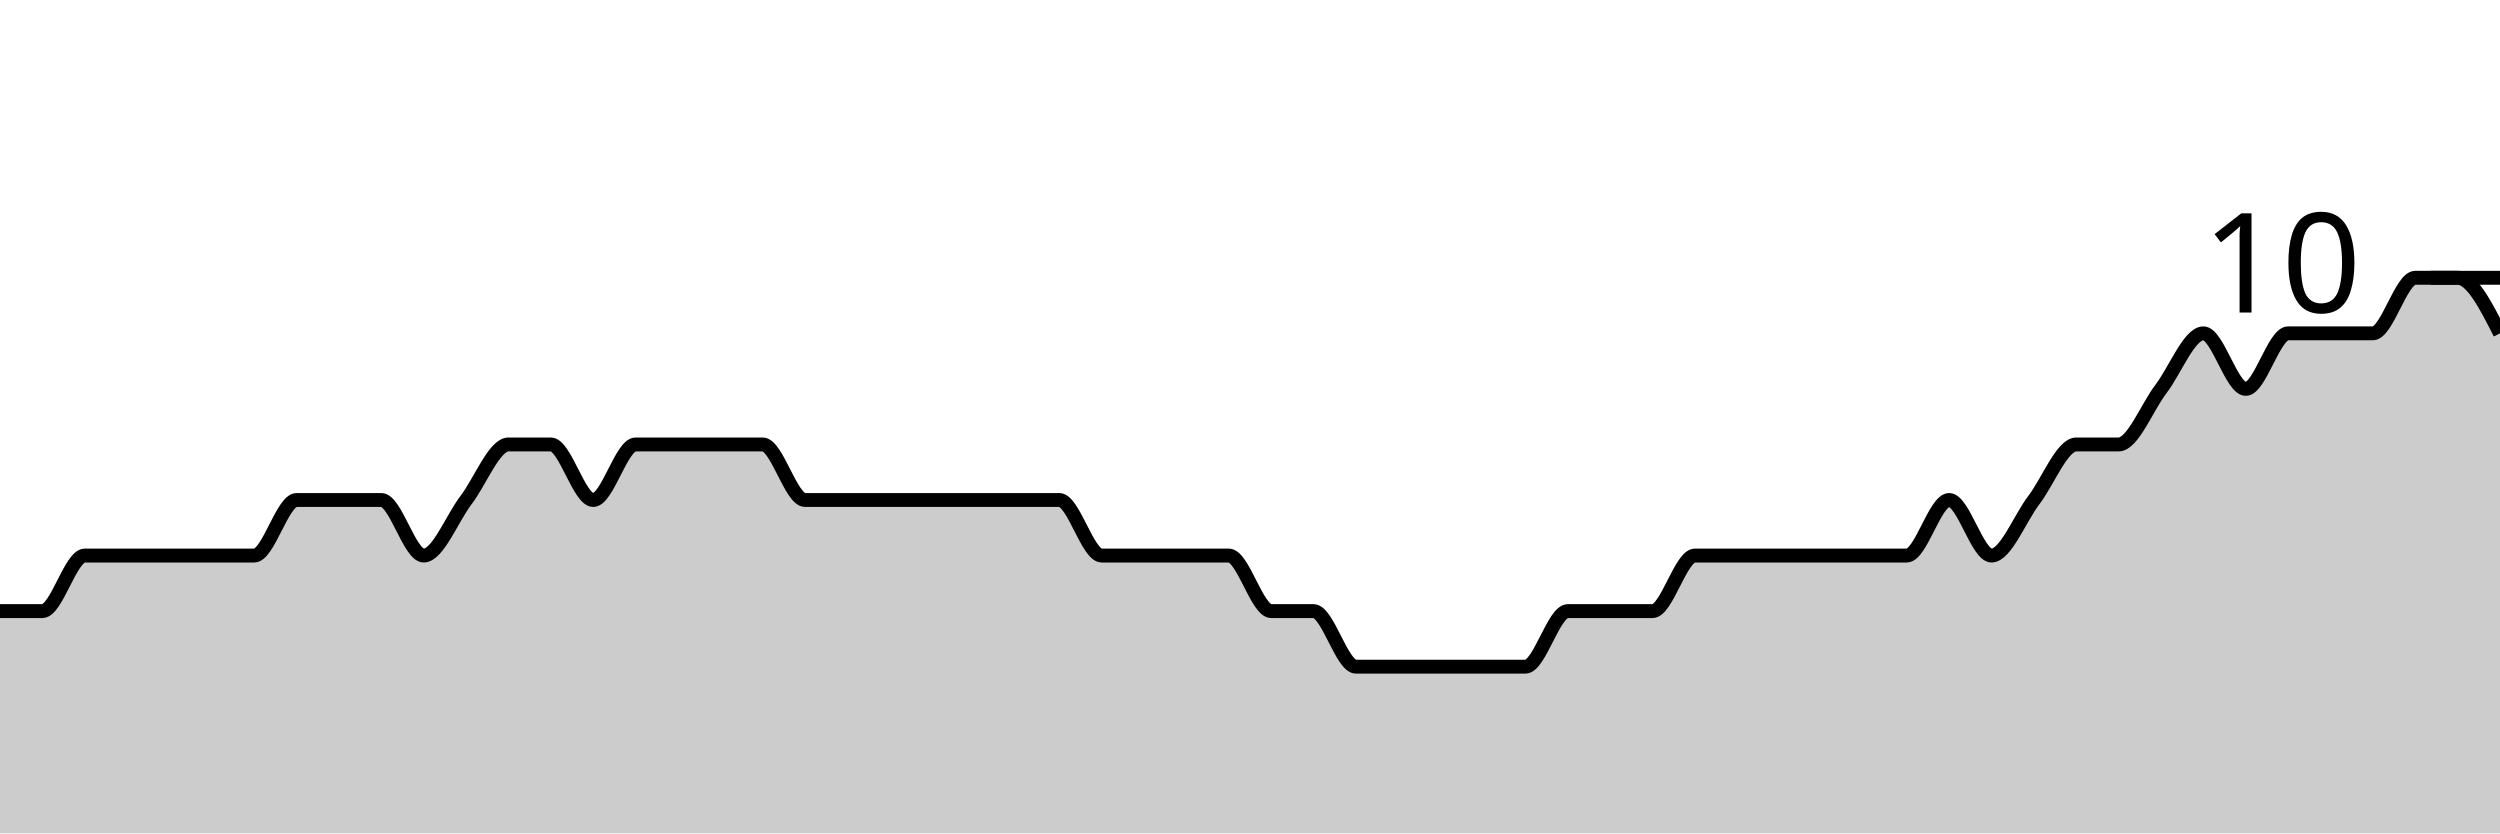
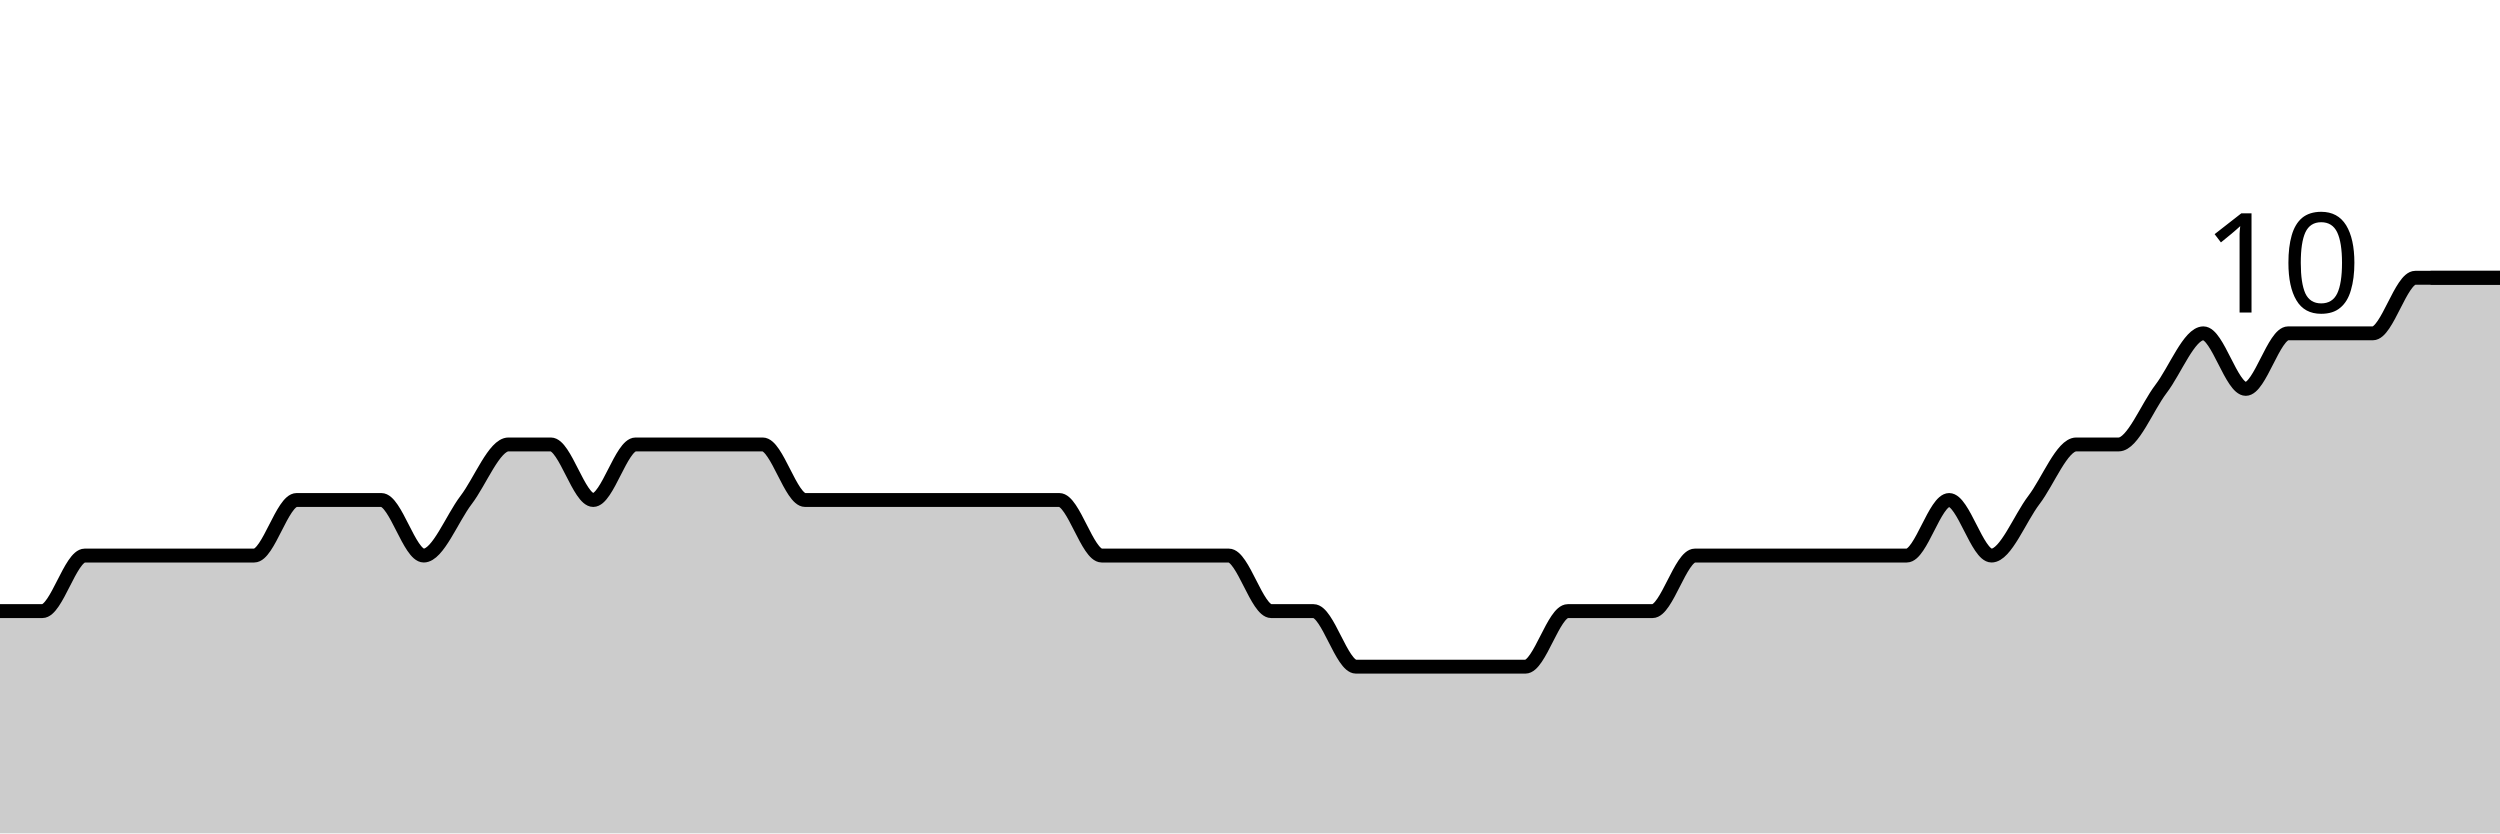
<svg xmlns="http://www.w3.org/2000/svg" viewBox="0 0 180 60">
  <g transform="translate(0,20)">
-     <path class="area" fill="rgba(0, 0, 0, 0.2)" d="M0,24C1.017,24,2.034,24,3.051,24C4.068,24,5.085,20,6.102,20C7.119,20,8.136,20,9.153,20C10.169,20,11.186,20,12.203,20C13.22,20,14.237,20,15.254,20C16.271,20,17.288,20,18.305,20C19.322,20,20.339,16,21.356,16C22.373,16,23.39,16,24.407,16C25.424,16,26.441,16,27.458,16C28.475,16,29.492,20,30.508,20C31.525,20,32.542,17.333,33.559,16C34.576,14.667,35.593,12,36.61,12C37.627,12,38.644,12,39.661,12C40.678,12,41.695,16,42.712,16C43.729,16,44.746,12,45.763,12C46.78,12,47.797,12,48.814,12C49.831,12,50.847,12,51.864,12C52.881,12,53.898,12,54.915,12C55.932,12,56.949,16,57.966,16C58.983,16,60,16,61.017,16C62.034,16,63.051,16,64.068,16C65.085,16,66.102,16,67.119,16C68.136,16,69.153,16,70.169,16C71.186,16,72.203,16,73.22,16C74.237,16,75.254,16,76.271,16C77.288,16,78.305,20,79.322,20C80.339,20,81.356,20,82.373,20C83.39,20,84.407,20,85.424,20C86.441,20,87.458,20,88.475,20C89.492,20,90.508,24,91.525,24C92.542,24,93.559,24,94.576,24C95.593,24,96.61,28,97.627,28C98.644,28,99.661,28,100.678,28C101.695,28,102.712,28,103.729,28C104.746,28,105.763,28,106.78,28C107.797,28,108.814,28,109.831,28C110.847,28,111.864,24,112.881,24C113.898,24,114.915,24,115.932,24C116.949,24,117.966,24,118.983,24C120,24,121.017,20,122.034,20C123.051,20,124.068,20,125.085,20C126.102,20,127.119,20,128.136,20C129.153,20,130.169,20,131.186,20C132.203,20,133.22,20,134.237,20C135.254,20,136.271,20,137.288,20C138.305,20,139.322,16,140.339,16C141.356,16,142.373,20,143.39,20C144.407,20,145.424,17.333,146.441,16C147.458,14.667,148.475,12,149.492,12C150.508,12,151.525,12,152.542,12C153.559,12,154.576,9.333,155.593,8C156.61,6.667,157.627,4,158.644,4C159.661,4,160.678,8,161.695,8C162.712,8,163.729,4,164.746,4C165.763,4,166.78,4,167.797,4C168.814,4,169.831,4,170.847,4C171.864,4,172.881,0,173.898,0C174.915,0,175.932,0,176.949,0C177.966,0,178.983,2,180,4L180,40C178.983,40,177.966,40,176.949,40C175.932,40,174.915,40,173.898,40C172.881,40,171.864,40,170.847,40C169.831,40,168.814,40,167.797,40C166.78,40,165.763,40,164.746,40C163.729,40,162.712,40,161.695,40C160.678,40,159.661,40,158.644,40C157.627,40,156.61,40,155.593,40C154.576,40,153.559,40,152.542,40C151.525,40,150.508,40,149.492,40C148.475,40,147.458,40,146.441,40C145.424,40,144.407,40,143.39,40C142.373,40,141.356,40,140.339,40C139.322,40,138.305,40,137.288,40C136.271,40,135.254,40,134.237,40C133.22,40,132.203,40,131.186,40C130.169,40,129.153,40,128.136,40C127.119,40,126.102,40,125.085,40C124.068,40,123.051,40,122.034,40C121.017,40,120,40,118.983,40C117.966,40,116.949,40,115.932,40C114.915,40,113.898,40,112.881,40C111.864,40,110.847,40,109.831,40C108.814,40,107.797,40,106.78,40C105.763,40,104.746,40,103.729,40C102.712,40,101.695,40,100.678,40C99.661,40,98.644,40,97.627,40C96.61,40,95.593,40,94.576,40C93.559,40,92.542,40,91.525,40C90.508,40,89.492,40,88.475,40C87.458,40,86.441,40,85.424,40C84.407,40,83.39,40,82.373,40C81.356,40,80.339,40,79.322,40C78.305,40,77.288,40,76.271,40C75.254,40,74.237,40,73.22,40C72.203,40,71.186,40,70.169,40C69.153,40,68.136,40,67.119,40C66.102,40,65.085,40,64.068,40C63.051,40,62.034,40,61.017,40C60,40,58.983,40,57.966,40C56.949,40,55.932,40,54.915,40C53.898,40,52.881,40,51.864,40C50.847,40,49.831,40,48.814,40C47.797,40,46.78,40,45.763,40C44.746,40,43.729,40,42.712,40C41.695,40,40.678,40,39.661,40C38.644,40,37.627,40,36.61,40C35.593,40,34.576,40,33.559,40C32.542,40,31.525,40,30.508,40C29.492,40,28.475,40,27.458,40C26.441,40,25.424,40,24.407,40C23.39,40,22.373,40,21.356,40C20.339,40,19.322,40,18.305,40C17.288,40,16.271,40,15.254,40C14.237,40,13.22,40,12.203,40C11.186,40,10.169,40,9.153,40C8.136,40,7.119,40,6.102,40C5.085,40,4.068,40,3.051,40C2.034,40,1.017,40,0,40Z" />
-     <path class="line" stroke="black" fill="none" d="M0,24C1.017,24,2.034,24,3.051,24C4.068,24,5.085,20,6.102,20C7.119,20,8.136,20,9.153,20C10.169,20,11.186,20,12.203,20C13.22,20,14.237,20,15.254,20C16.271,20,17.288,20,18.305,20C19.322,20,20.339,16,21.356,16C22.373,16,23.39,16,24.407,16C25.424,16,26.441,16,27.458,16C28.475,16,29.492,20,30.508,20C31.525,20,32.542,17.333,33.559,16C34.576,14.667,35.593,12,36.61,12C37.627,12,38.644,12,39.661,12C40.678,12,41.695,16,42.712,16C43.729,16,44.746,12,45.763,12C46.78,12,47.797,12,48.814,12C49.831,12,50.847,12,51.864,12C52.881,12,53.898,12,54.915,12C55.932,12,56.949,16,57.966,16C58.983,16,60,16,61.017,16C62.034,16,63.051,16,64.068,16C65.085,16,66.102,16,67.119,16C68.136,16,69.153,16,70.169,16C71.186,16,72.203,16,73.22,16C74.237,16,75.254,16,76.271,16C77.288,16,78.305,20,79.322,20C80.339,20,81.356,20,82.373,20C83.39,20,84.407,20,85.424,20C86.441,20,87.458,20,88.475,20C89.492,20,90.508,24,91.525,24C92.542,24,93.559,24,94.576,24C95.593,24,96.61,28,97.627,28C98.644,28,99.661,28,100.678,28C101.695,28,102.712,28,103.729,28C104.746,28,105.763,28,106.78,28C107.797,28,108.814,28,109.831,28C110.847,28,111.864,24,112.881,24C113.898,24,114.915,24,115.932,24C116.949,24,117.966,24,118.983,24C120,24,121.017,20,122.034,20C123.051,20,124.068,20,125.085,20C126.102,20,127.119,20,128.136,20C129.153,20,130.169,20,131.186,20C132.203,20,133.22,20,134.237,20C135.254,20,136.271,20,137.288,20C138.305,20,139.322,16,140.339,16C141.356,16,142.373,20,143.39,20C144.407,20,145.424,17.333,146.441,16C147.458,14.667,148.475,12,149.492,12C150.508,12,151.525,12,152.542,12C153.559,12,154.576,9.333,155.593,8C156.61,6.667,157.627,4,158.644,4C159.661,4,160.678,8,161.695,8C162.712,8,163.729,4,164.746,4C165.763,4,166.78,4,167.797,4C168.814,4,169.831,4,170.847,4C171.864,4,172.881,0,173.898,0C174.915,0,175.932,0,176.949,0C177.966,0,178.983,2,180,4" />
+     <path class="area" fill="rgba(0, 0, 0, 0.2)" d="M0,24C1.017,24,2.034,24,3.051,24C4.068,24,5.085,20,6.102,20C7.119,20,8.136,20,9.153,20C10.169,20,11.186,20,12.203,20C13.22,20,14.237,20,15.254,20C16.271,20,17.288,20,18.305,20C19.322,20,20.339,16,21.356,16C22.373,16,23.39,16,24.407,16C25.424,16,26.441,16,27.458,16C28.475,16,29.492,20,30.508,20C31.525,20,32.542,17.333,33.559,16C34.576,14.667,35.593,12,36.61,12C37.627,12,38.644,12,39.661,12C40.678,12,41.695,16,42.712,16C43.729,16,44.746,12,45.763,12C46.78,12,47.797,12,48.814,12C49.831,12,50.847,12,51.864,12C52.881,12,53.898,12,54.915,12C55.932,12,56.949,16,57.966,16C58.983,16,60,16,61.017,16C62.034,16,63.051,16,64.068,16C65.085,16,66.102,16,67.119,16C68.136,16,69.153,16,70.169,16C71.186,16,72.203,16,73.22,16C74.237,16,75.254,16,76.271,16C77.288,16,78.305,20,79.322,20C80.339,20,81.356,20,82.373,20C83.39,20,84.407,20,85.424,20C86.441,20,87.458,20,88.475,20C89.492,20,90.508,24,91.525,24C92.542,24,93.559,24,94.576,24C95.593,24,96.61,28,97.627,28C98.644,28,99.661,28,100.678,28C101.695,28,102.712,28,103.729,28C104.746,28,105.763,28,106.78,28C107.797,28,108.814,28,109.831,28C110.847,28,111.864,24,112.881,24C113.898,24,114.915,24,115.932,24C116.949,24,117.966,24,118.983,24C120,24,121.017,20,122.034,20C123.051,20,124.068,20,125.085,20C126.102,20,127.119,20,128.136,20C129.153,20,130.169,20,131.186,20C132.203,20,133.22,20,134.237,20C135.254,20,136.271,20,137.288,20C138.305,20,139.322,16,140.339,16C141.356,16,142.373,20,143.39,20C144.407,20,145.424,17.333,146.441,16C147.458,14.667,148.475,12,149.492,12C150.508,12,151.525,12,152.542,12C153.559,12,154.576,9.333,155.593,8C156.61,6.667,157.627,4,158.644,4C159.661,4,160.678,8,161.695,8C162.712,8,163.729,4,164.746,4C165.763,4,166.78,4,167.797,4C168.814,4,169.831,4,170.847,4C171.864,4,172.881,0,173.898,0C174.915,0,175.932,0,176.949,0C177.966,0,178.983,0,180,0L180,40C178.983,40,177.966,40,176.949,40C175.932,40,174.915,40,173.898,40C172.881,40,171.864,40,170.847,40C169.831,40,168.814,40,167.797,40C166.78,40,165.763,40,164.746,40C163.729,40,162.712,40,161.695,40C160.678,40,159.661,40,158.644,40C157.627,40,156.61,40,155.593,40C154.576,40,153.559,40,152.542,40C151.525,40,150.508,40,149.492,40C148.475,40,147.458,40,146.441,40C145.424,40,144.407,40,143.39,40C142.373,40,141.356,40,140.339,40C139.322,40,138.305,40,137.288,40C136.271,40,135.254,40,134.237,40C133.22,40,132.203,40,131.186,40C130.169,40,129.153,40,128.136,40C127.119,40,126.102,40,125.085,40C124.068,40,123.051,40,122.034,40C121.017,40,120,40,118.983,40C117.966,40,116.949,40,115.932,40C114.915,40,113.898,40,112.881,40C111.864,40,110.847,40,109.831,40C108.814,40,107.797,40,106.78,40C105.763,40,104.746,40,103.729,40C102.712,40,101.695,40,100.678,40C99.661,40,98.644,40,97.627,40C96.61,40,95.593,40,94.576,40C93.559,40,92.542,40,91.525,40C90.508,40,89.492,40,88.475,40C87.458,40,86.441,40,85.424,40C84.407,40,83.39,40,82.373,40C81.356,40,80.339,40,79.322,40C78.305,40,77.288,40,76.271,40C75.254,40,74.237,40,73.22,40C72.203,40,71.186,40,70.169,40C69.153,40,68.136,40,67.119,40C66.102,40,65.085,40,64.068,40C63.051,40,62.034,40,61.017,40C60,40,58.983,40,57.966,40C56.949,40,55.932,40,54.915,40C53.898,40,52.881,40,51.864,40C50.847,40,49.831,40,48.814,40C47.797,40,46.78,40,45.763,40C44.746,40,43.729,40,42.712,40C41.695,40,40.678,40,39.661,40C38.644,40,37.627,40,36.61,40C35.593,40,34.576,40,33.559,40C32.542,40,31.525,40,30.508,40C29.492,40,28.475,40,27.458,40C26.441,40,25.424,40,24.407,40C23.39,40,22.373,40,21.356,40C20.339,40,19.322,40,18.305,40C17.288,40,16.271,40,15.254,40C14.237,40,13.22,40,12.203,40C11.186,40,10.169,40,9.153,40C8.136,40,7.119,40,6.102,40C5.085,40,4.068,40,3.051,40C2.034,40,1.017,40,0,40Z" />
+     <path class="line" stroke="black" fill="none" d="M0,24C1.017,24,2.034,24,3.051,24C4.068,24,5.085,20,6.102,20C7.119,20,8.136,20,9.153,20C10.169,20,11.186,20,12.203,20C13.22,20,14.237,20,15.254,20C16.271,20,17.288,20,18.305,20C19.322,20,20.339,16,21.356,16C22.373,16,23.39,16,24.407,16C25.424,16,26.441,16,27.458,16C28.475,16,29.492,20,30.508,20C31.525,20,32.542,17.333,33.559,16C34.576,14.667,35.593,12,36.61,12C37.627,12,38.644,12,39.661,12C40.678,12,41.695,16,42.712,16C43.729,16,44.746,12,45.763,12C46.78,12,47.797,12,48.814,12C49.831,12,50.847,12,51.864,12C52.881,12,53.898,12,54.915,12C55.932,12,56.949,16,57.966,16C58.983,16,60,16,61.017,16C62.034,16,63.051,16,64.068,16C65.085,16,66.102,16,67.119,16C68.136,16,69.153,16,70.169,16C71.186,16,72.203,16,73.22,16C74.237,16,75.254,16,76.271,16C77.288,16,78.305,20,79.322,20C80.339,20,81.356,20,82.373,20C83.39,20,84.407,20,85.424,20C86.441,20,87.458,20,88.475,20C89.492,20,90.508,24,91.525,24C92.542,24,93.559,24,94.576,24C95.593,24,96.61,28,97.627,28C98.644,28,99.661,28,100.678,28C101.695,28,102.712,28,103.729,28C104.746,28,105.763,28,106.78,28C107.797,28,108.814,28,109.831,28C110.847,28,111.864,24,112.881,24C113.898,24,114.915,24,115.932,24C116.949,24,117.966,24,118.983,24C120,24,121.017,20,122.034,20C123.051,20,124.068,20,125.085,20C126.102,20,127.119,20,128.136,20C129.153,20,130.169,20,131.186,20C132.203,20,133.22,20,134.237,20C135.254,20,136.271,20,137.288,20C138.305,20,139.322,16,140.339,16C141.356,16,142.373,20,143.39,20C144.407,20,145.424,17.333,146.441,16C147.458,14.667,148.475,12,149.492,12C150.508,12,151.525,12,152.542,12C153.559,12,154.576,9.333,155.593,8C156.61,6.667,157.627,4,158.644,4C159.661,4,160.678,8,161.695,8C162.712,8,163.729,4,164.746,4C165.763,4,166.78,4,167.797,4C168.814,4,169.831,4,170.847,4C171.864,4,172.881,0,173.898,0C174.915,0,175.932,0,176.949,0C177.966,0,178.983,0,180,0" />
    <path class="axis-ceiling" stroke-width="1" stroke="black" fill="none" d="M175,0L180,0" />
    <text class="axis-ceiling-label" font-family="sans-serif" text-anchor="end" font-size="10px" x="170" y="2.5">10</text>
  </g>
</svg>
